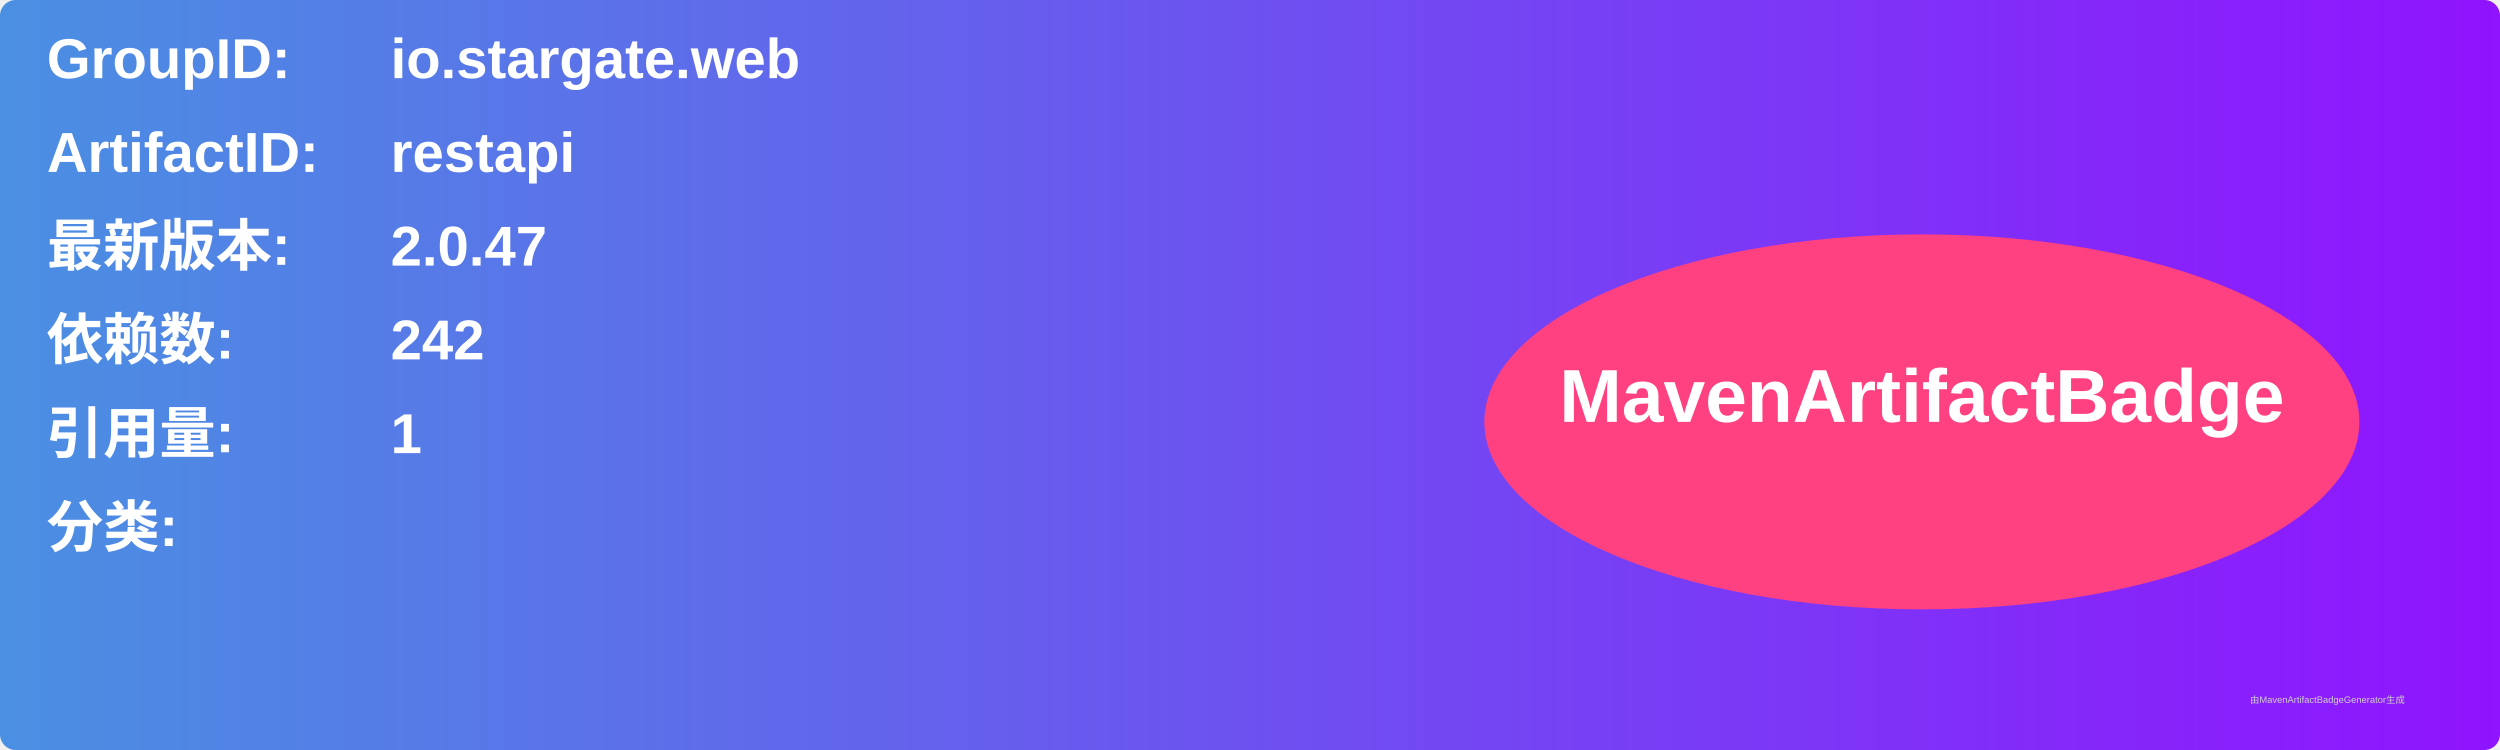
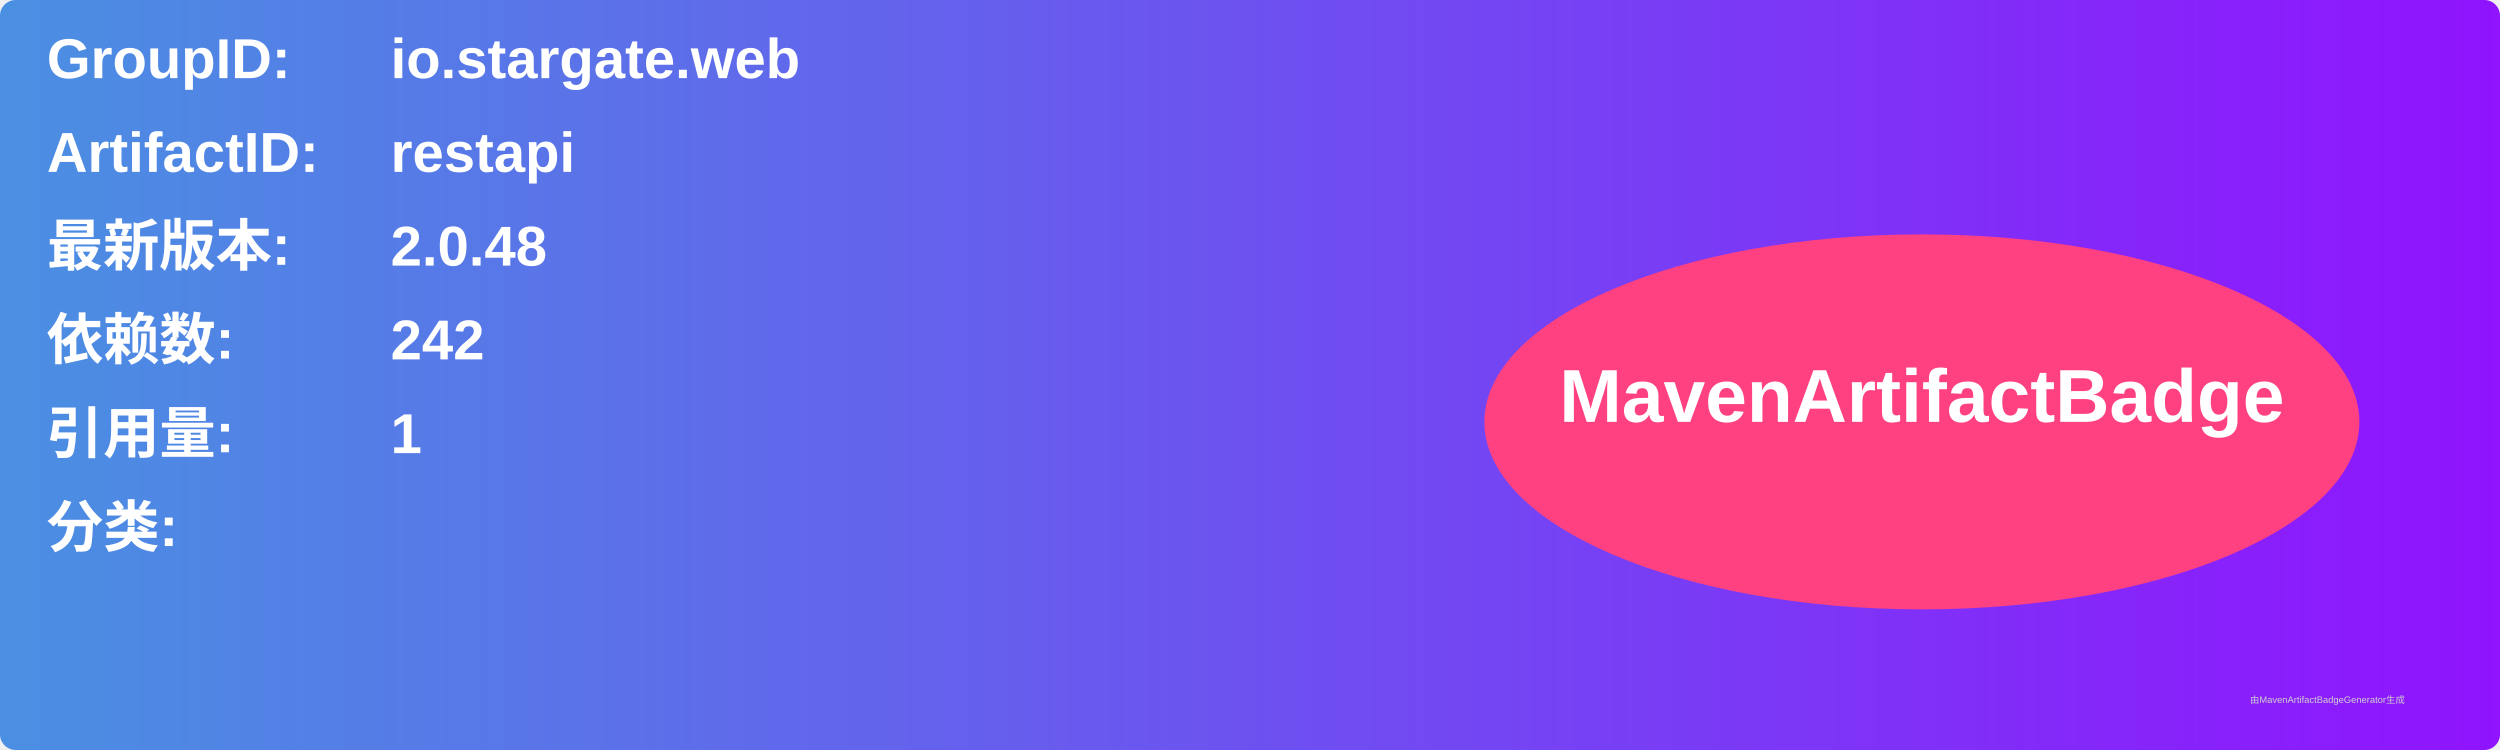
<svg xmlns="http://www.w3.org/2000/svg" width="800" height="240" viewBox="0 0 800 240">
  <linearGradient id="grad" x1="0%" y1="0%" x2="100%" y2="0%">
    <stop offset="0%" stop-color="#4a90e2" />
    <stop offset="100%" stop-color="#9013fe" />
  </linearGradient>
  <rect width="100%" height="100%" rx="5" ry="5" fill="url(#grad)" />
  <g transform="translate(15, 15)">
    <text x="0" y="10" font-family="Arial" font-size="18" fill="white" font-weight="bold" width="260">GroupID:</text>
    <text x="110" y="10" font-family="Arial" font-size="18" fill="white" font-weight="bold" width="460">io.stargate.web</text>
    <text x="0" y="40" font-family="Arial" font-size="18" fill="white" font-weight="bold" width="260">ArtifactID:</text>
    <text x="110" y="40" font-family="Arial" font-size="18" fill="white" font-weight="bold" width="460">restapi</text>
    <text x="0" y="70" font-family="Arial" font-size="18" fill="white" font-weight="bold">最新版本:</text>
    <text x="110" y="70" font-family="Arial" font-size="18" fill="white" font-weight="bold">
-       <tspan font-weight="bold">2.0.47</tspan>
+       <tspan font-weight="bold">2.0.48</tspan>
    </text>
    <text x="0" y="100" font-family="Arial" font-size="18" fill="white" font-weight="bold">依赖数: </text>
    <text x="110" y="100" font-family="Arial" font-size="18" fill="white">
      <tspan font-weight="bold">242</tspan>
    </text>
    <text x="0" y="130" font-family="Arial" font-size="18" fill="white" font-weight="bold">引用量: </text>
    <text x="110" y="130" font-family="Arial" font-size="18" fill="white">
      <tspan font-weight="bold">1</tspan>
    </text>
    <text x="0" y="160" font-family="Arial" font-size="18" fill="white" font-weight="bold">分类:</text>
    <text x="10" y="190" font-family="Arial" font-size="10" fill="white">
      <tspan font-weight="bold" />
    </text>
    <ellipse cx="600" cy="120" rx="140" ry="60" fill="#ff4081" />
    <text x="600" y="120" text-anchor="middle" font-family="Arial" font-size="24" fill="white" font-weight="bold">MavenArtifactBadge</text>
  </g>
  <text x="720" y="225" font-family="Arial" font-size="3" fill="#d0d0d0">由MavenArtifactBadgeGenerator生成</text>
</svg>
